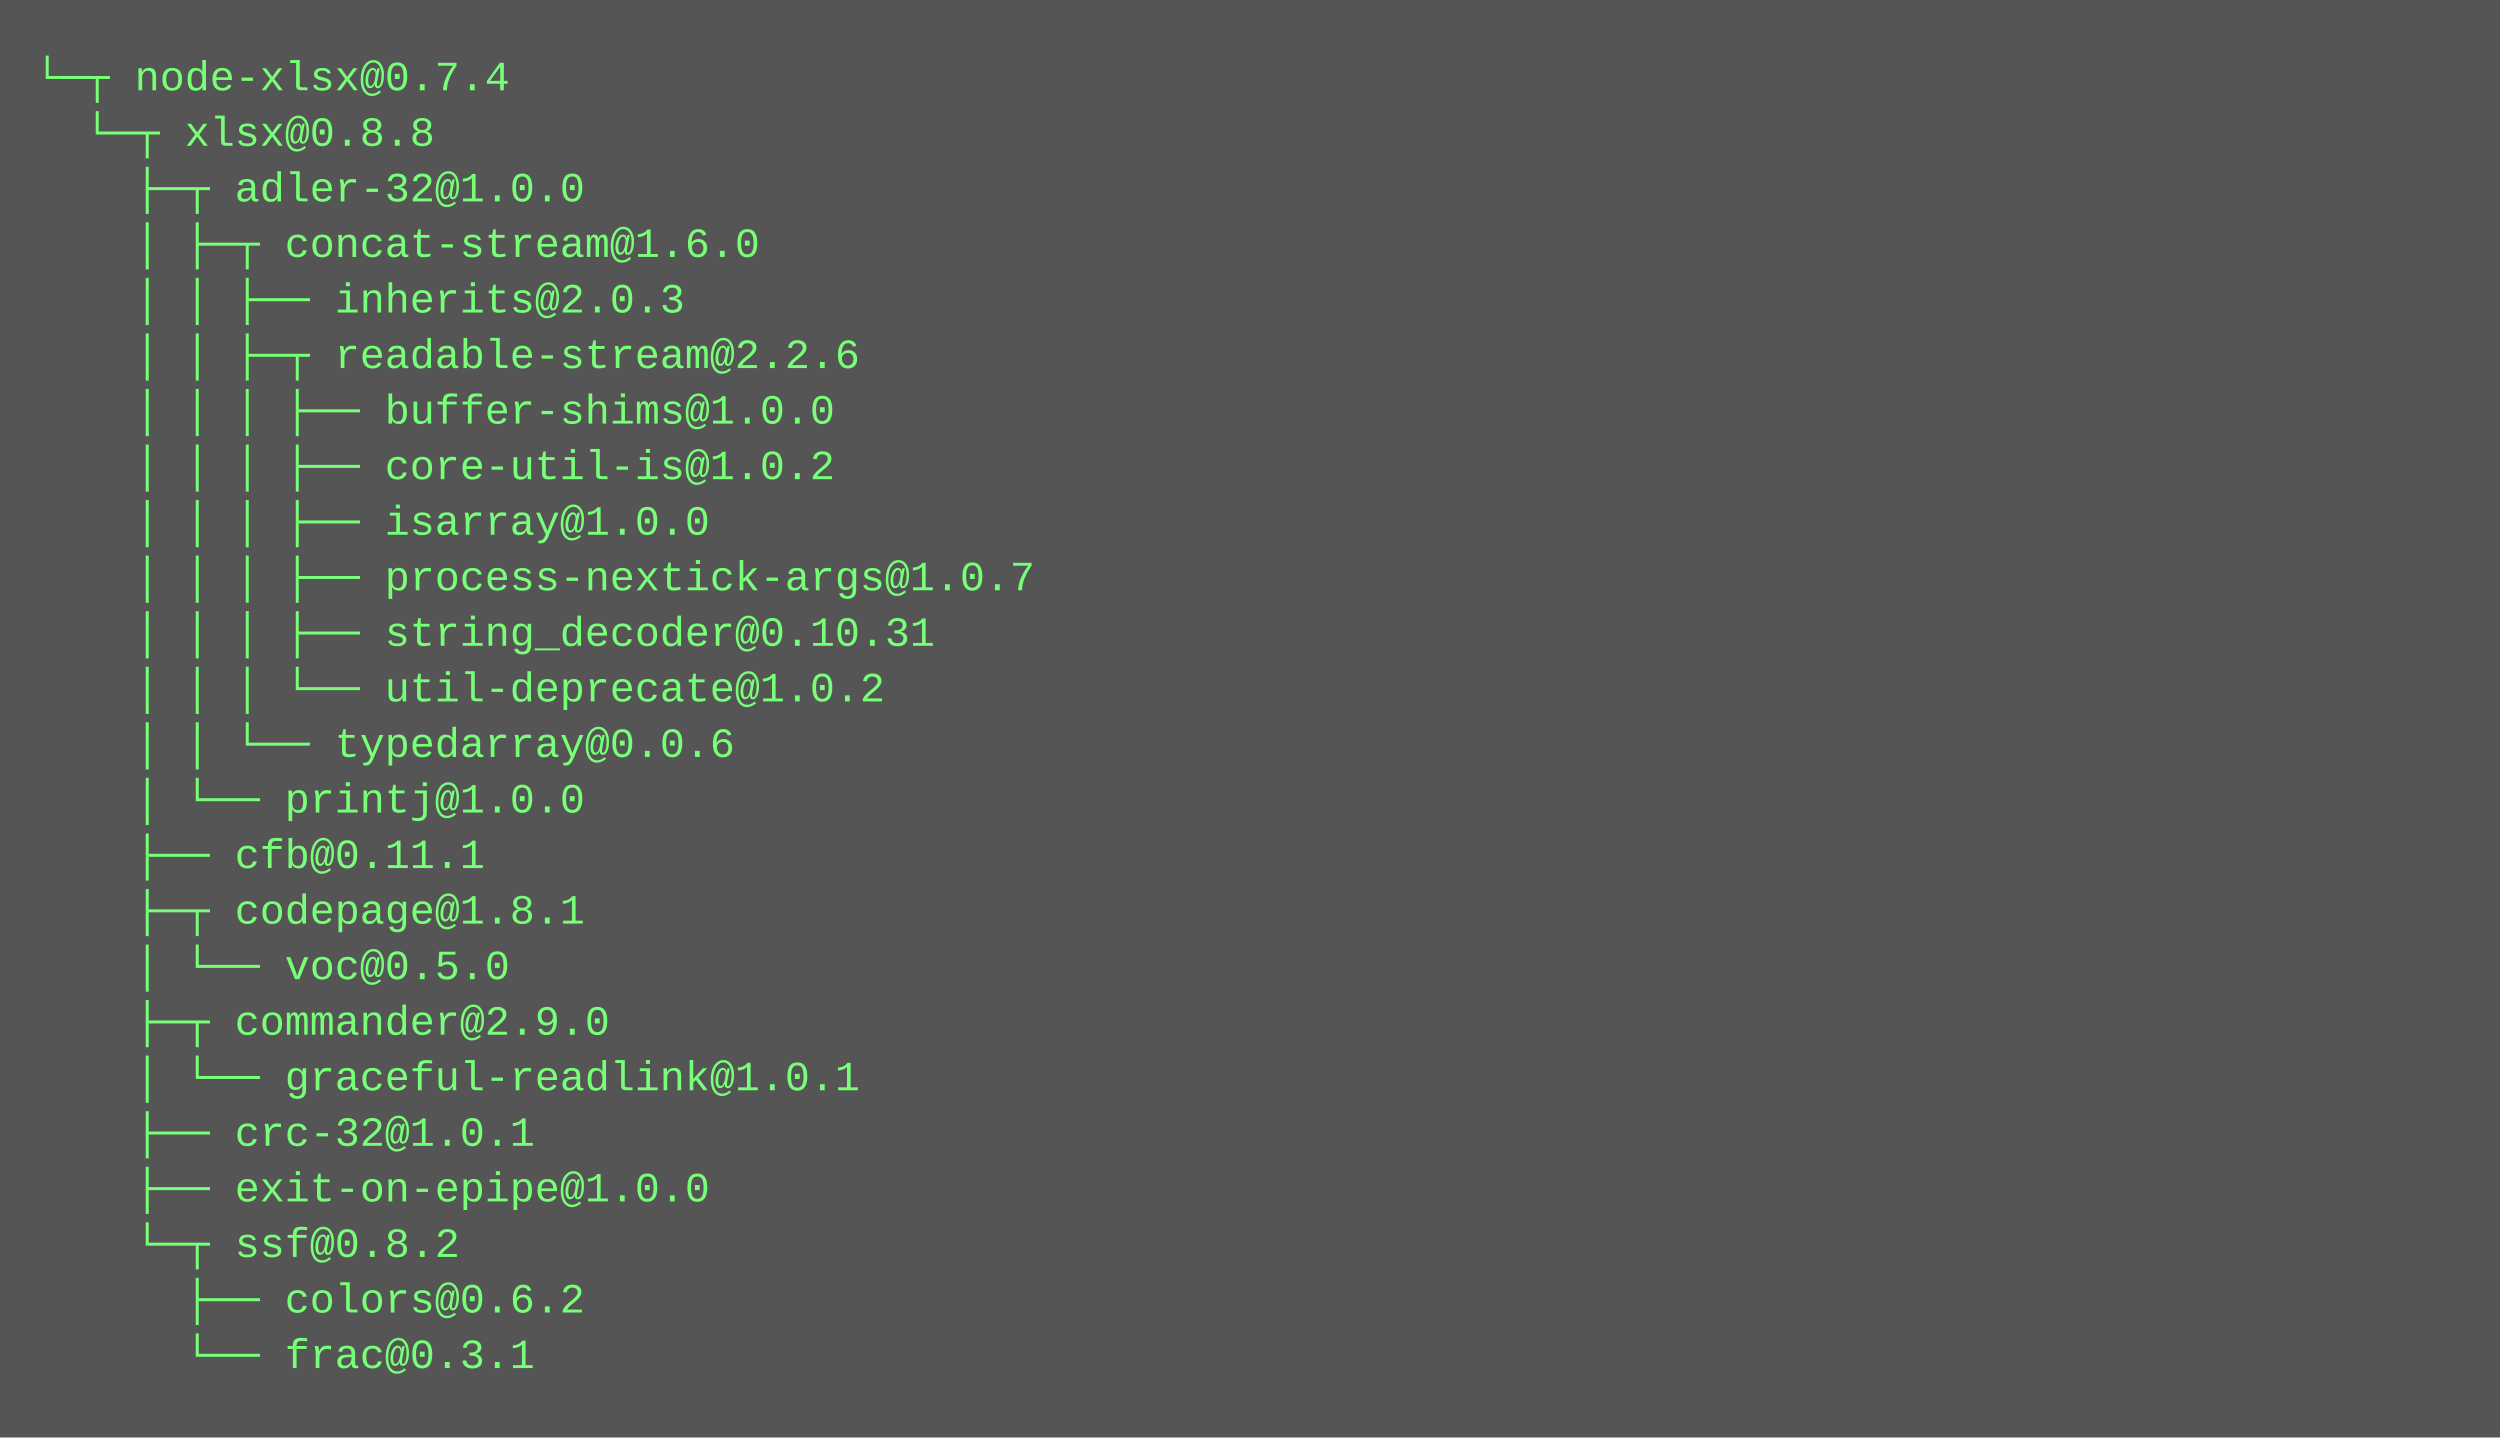
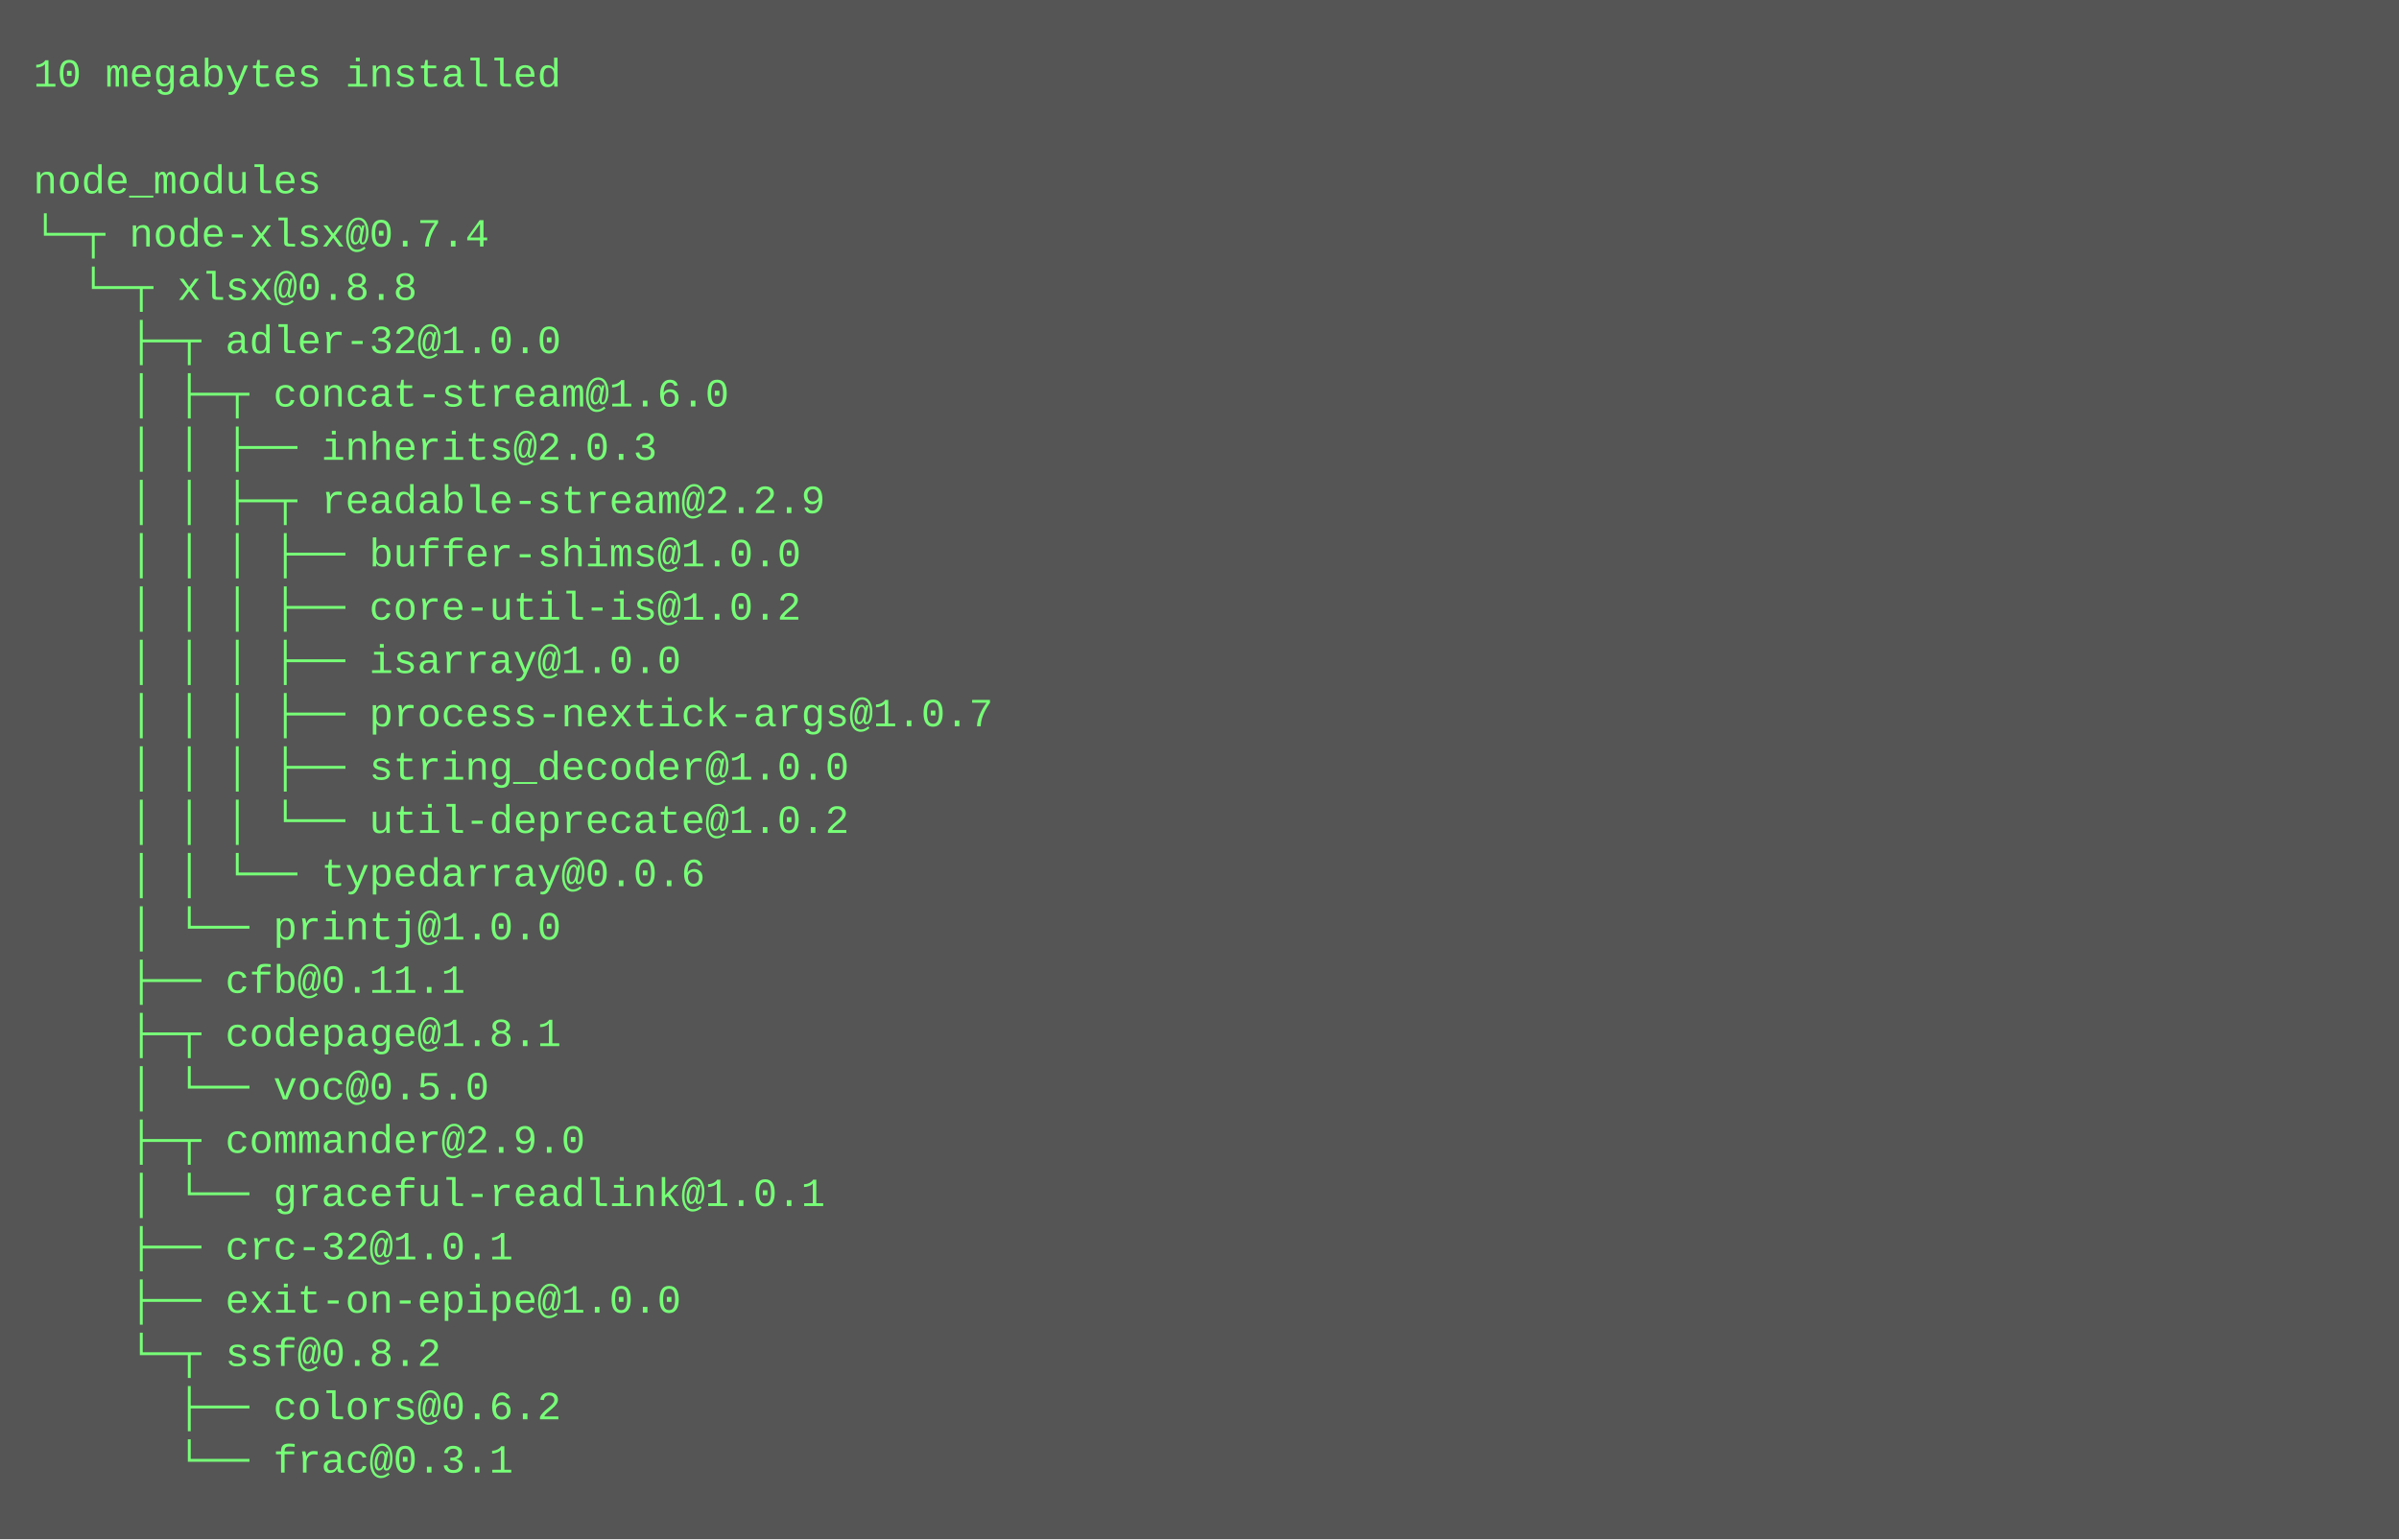
- <svg xmlns="http://www.w3.org/2000/svg" height="414" width="720">
-   <rect height="414" fill="#555" width="720" />
+ <svg xmlns="http://www.w3.org/2000/svg" height="462" width="720">
+   <rect height="462" fill="#555" width="720" />
  <text fill="#7f7" font-family="Courier New" font-size="12" xml:space="preserve">
-     <tspan x="10" y="26">└─┬ node-xlsx@0.7.4 </tspan>
-     <tspan x="10" y="42">  └─┬ xlsx@0.8.8 </tspan>
-     <tspan x="10" y="58">    ├─┬ adler-32@1.0.0 </tspan>
-     <tspan x="10" y="74">    │ ├─┬ concat-stream@1.6.0 </tspan>
-     <tspan x="10" y="90">    │ │ ├── inherits@2.0.3 </tspan>
-     <tspan x="10" y="106">    │ │ ├─┬ readable-stream@2.2.6 </tspan>
-     <tspan x="10" y="122">    │ │ │ ├── buffer-shims@1.0.0 </tspan>
-     <tspan x="10" y="138">    │ │ │ ├── core-util-is@1.0.2 </tspan>
-     <tspan x="10" y="154">    │ │ │ ├── isarray@1.0.0 </tspan>
-     <tspan x="10" y="170">    │ │ │ ├── process-nextick-args@1.0.7 </tspan>
-     <tspan x="10" y="186">    │ │ │ ├── string_decoder@0.10.31 </tspan>
-     <tspan x="10" y="202">    │ │ │ └── util-deprecate@1.0.2 </tspan>
-     <tspan x="10" y="218">    │ │ └── typedarray@0.0.6 </tspan>
-     <tspan x="10" y="234">    │ └── printj@1.0.0 </tspan>
-     <tspan x="10" y="250">    ├── cfb@0.11.1 </tspan>
-     <tspan x="10" y="266">    ├─┬ codepage@1.8.1 </tspan>
-     <tspan x="10" y="282">    │ └── voc@0.5.0 </tspan>
-     <tspan x="10" y="298">    ├─┬ commander@2.9.0 </tspan>
-     <tspan x="10" y="314">    │ └── graceful-readlink@1.0.1 </tspan>
-     <tspan x="10" y="330">    ├── crc-32@1.0.1 </tspan>
-     <tspan x="10" y="346">    ├── exit-on-epipe@1.0.0 </tspan>
-     <tspan x="10" y="362">    └─┬ ssf@0.8.2 </tspan>
-     <tspan x="10" y="378">      ├── colors@0.6.2 </tspan>
-     <tspan x="10" y="394">      └── frac@0.3.1</tspan>
+     <tspan x="10" y="26">10 megabytes installed</tspan>
+     <tspan x="10" y="42" />
+     <tspan x="10" y="58">node_modules</tspan>
+     <tspan x="10" y="74">└─┬ node-xlsx@0.7.4 </tspan>
+     <tspan x="10" y="90">  └─┬ xlsx@0.8.8 </tspan>
+     <tspan x="10" y="106">    ├─┬ adler-32@1.0.0 </tspan>
+     <tspan x="10" y="122">    │ ├─┬ concat-stream@1.6.0 </tspan>
+     <tspan x="10" y="138">    │ │ ├── inherits@2.0.3 </tspan>
+     <tspan x="10" y="154">    │ │ ├─┬ readable-stream@2.2.9 </tspan>
+     <tspan x="10" y="170">    │ │ │ ├── buffer-shims@1.0.0 </tspan>
+     <tspan x="10" y="186">    │ │ │ ├── core-util-is@1.0.2 </tspan>
+     <tspan x="10" y="202">    │ │ │ ├── isarray@1.0.0 </tspan>
+     <tspan x="10" y="218">    │ │ │ ├── process-nextick-args@1.0.7 </tspan>
+     <tspan x="10" y="234">    │ │ │ ├── string_decoder@1.0.0 </tspan>
+     <tspan x="10" y="250">    │ │ │ └── util-deprecate@1.0.2 </tspan>
+     <tspan x="10" y="266">    │ │ └── typedarray@0.0.6 </tspan>
+     <tspan x="10" y="282">    │ └── printj@1.0.0 </tspan>
+     <tspan x="10" y="298">    ├── cfb@0.11.1 </tspan>
+     <tspan x="10" y="314">    ├─┬ codepage@1.8.1 </tspan>
+     <tspan x="10" y="330">    │ └── voc@0.5.0 </tspan>
+     <tspan x="10" y="346">    ├─┬ commander@2.9.0 </tspan>
+     <tspan x="10" y="362">    │ └── graceful-readlink@1.0.1 </tspan>
+     <tspan x="10" y="378">    ├── crc-32@1.0.1 </tspan>
+     <tspan x="10" y="394">    ├── exit-on-epipe@1.0.0 </tspan>
+     <tspan x="10" y="410">    └─┬ ssf@0.8.2 </tspan>
+     <tspan x="10" y="426">      ├── colors@0.6.2 </tspan>
+     <tspan x="10" y="442">      └── frac@0.3.1</tspan>
  </text>
</svg>
